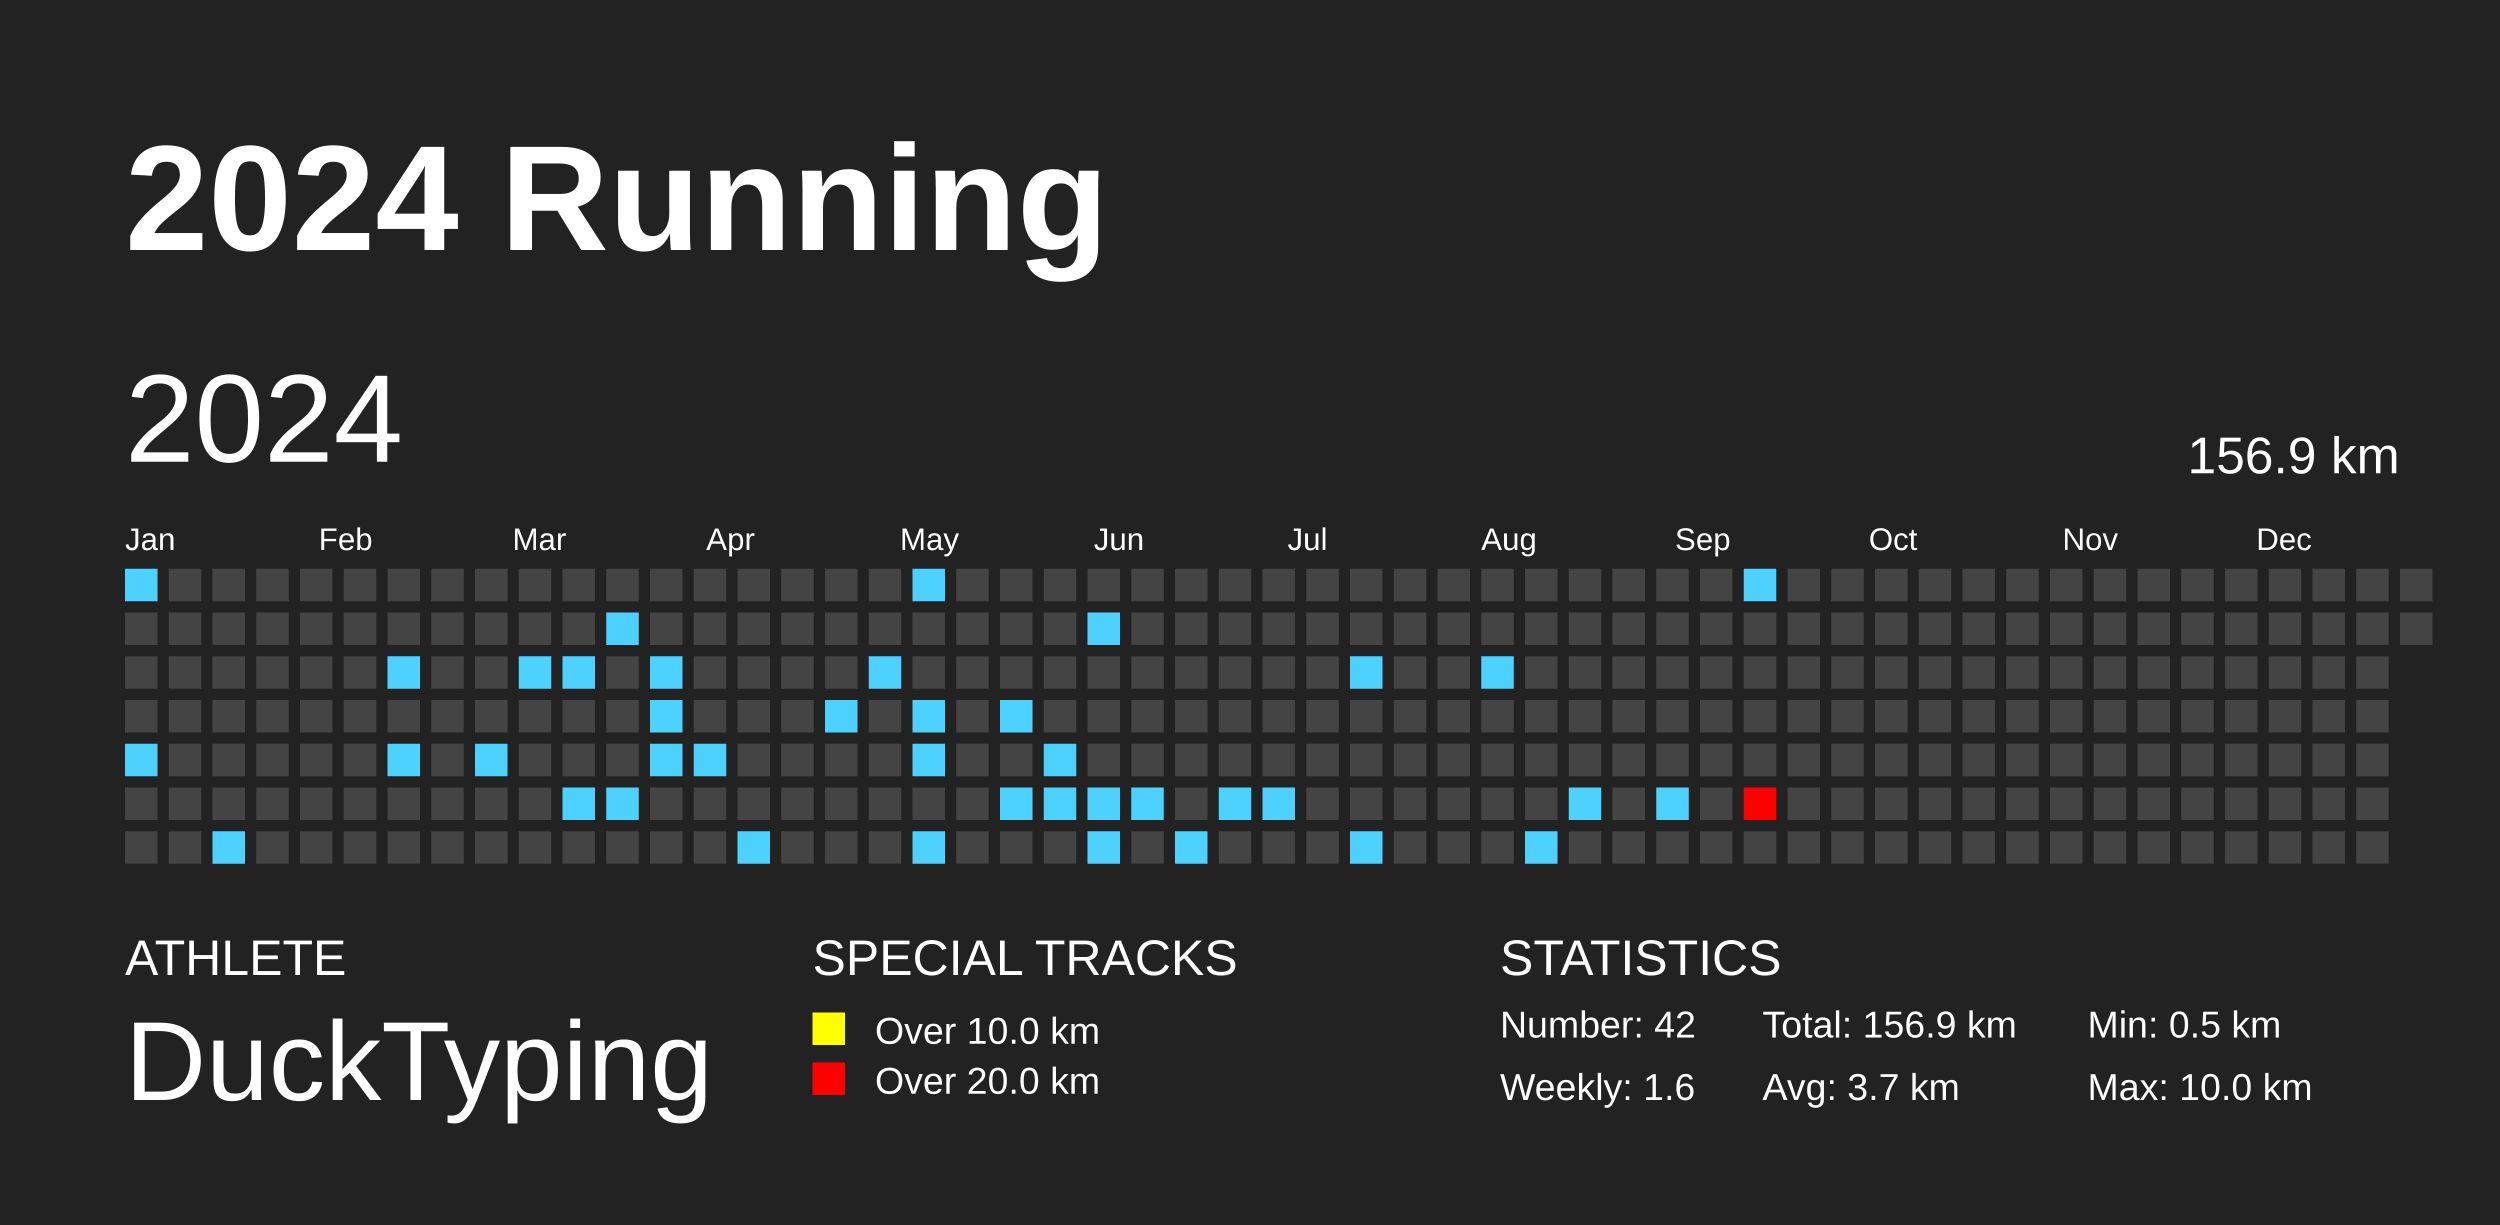
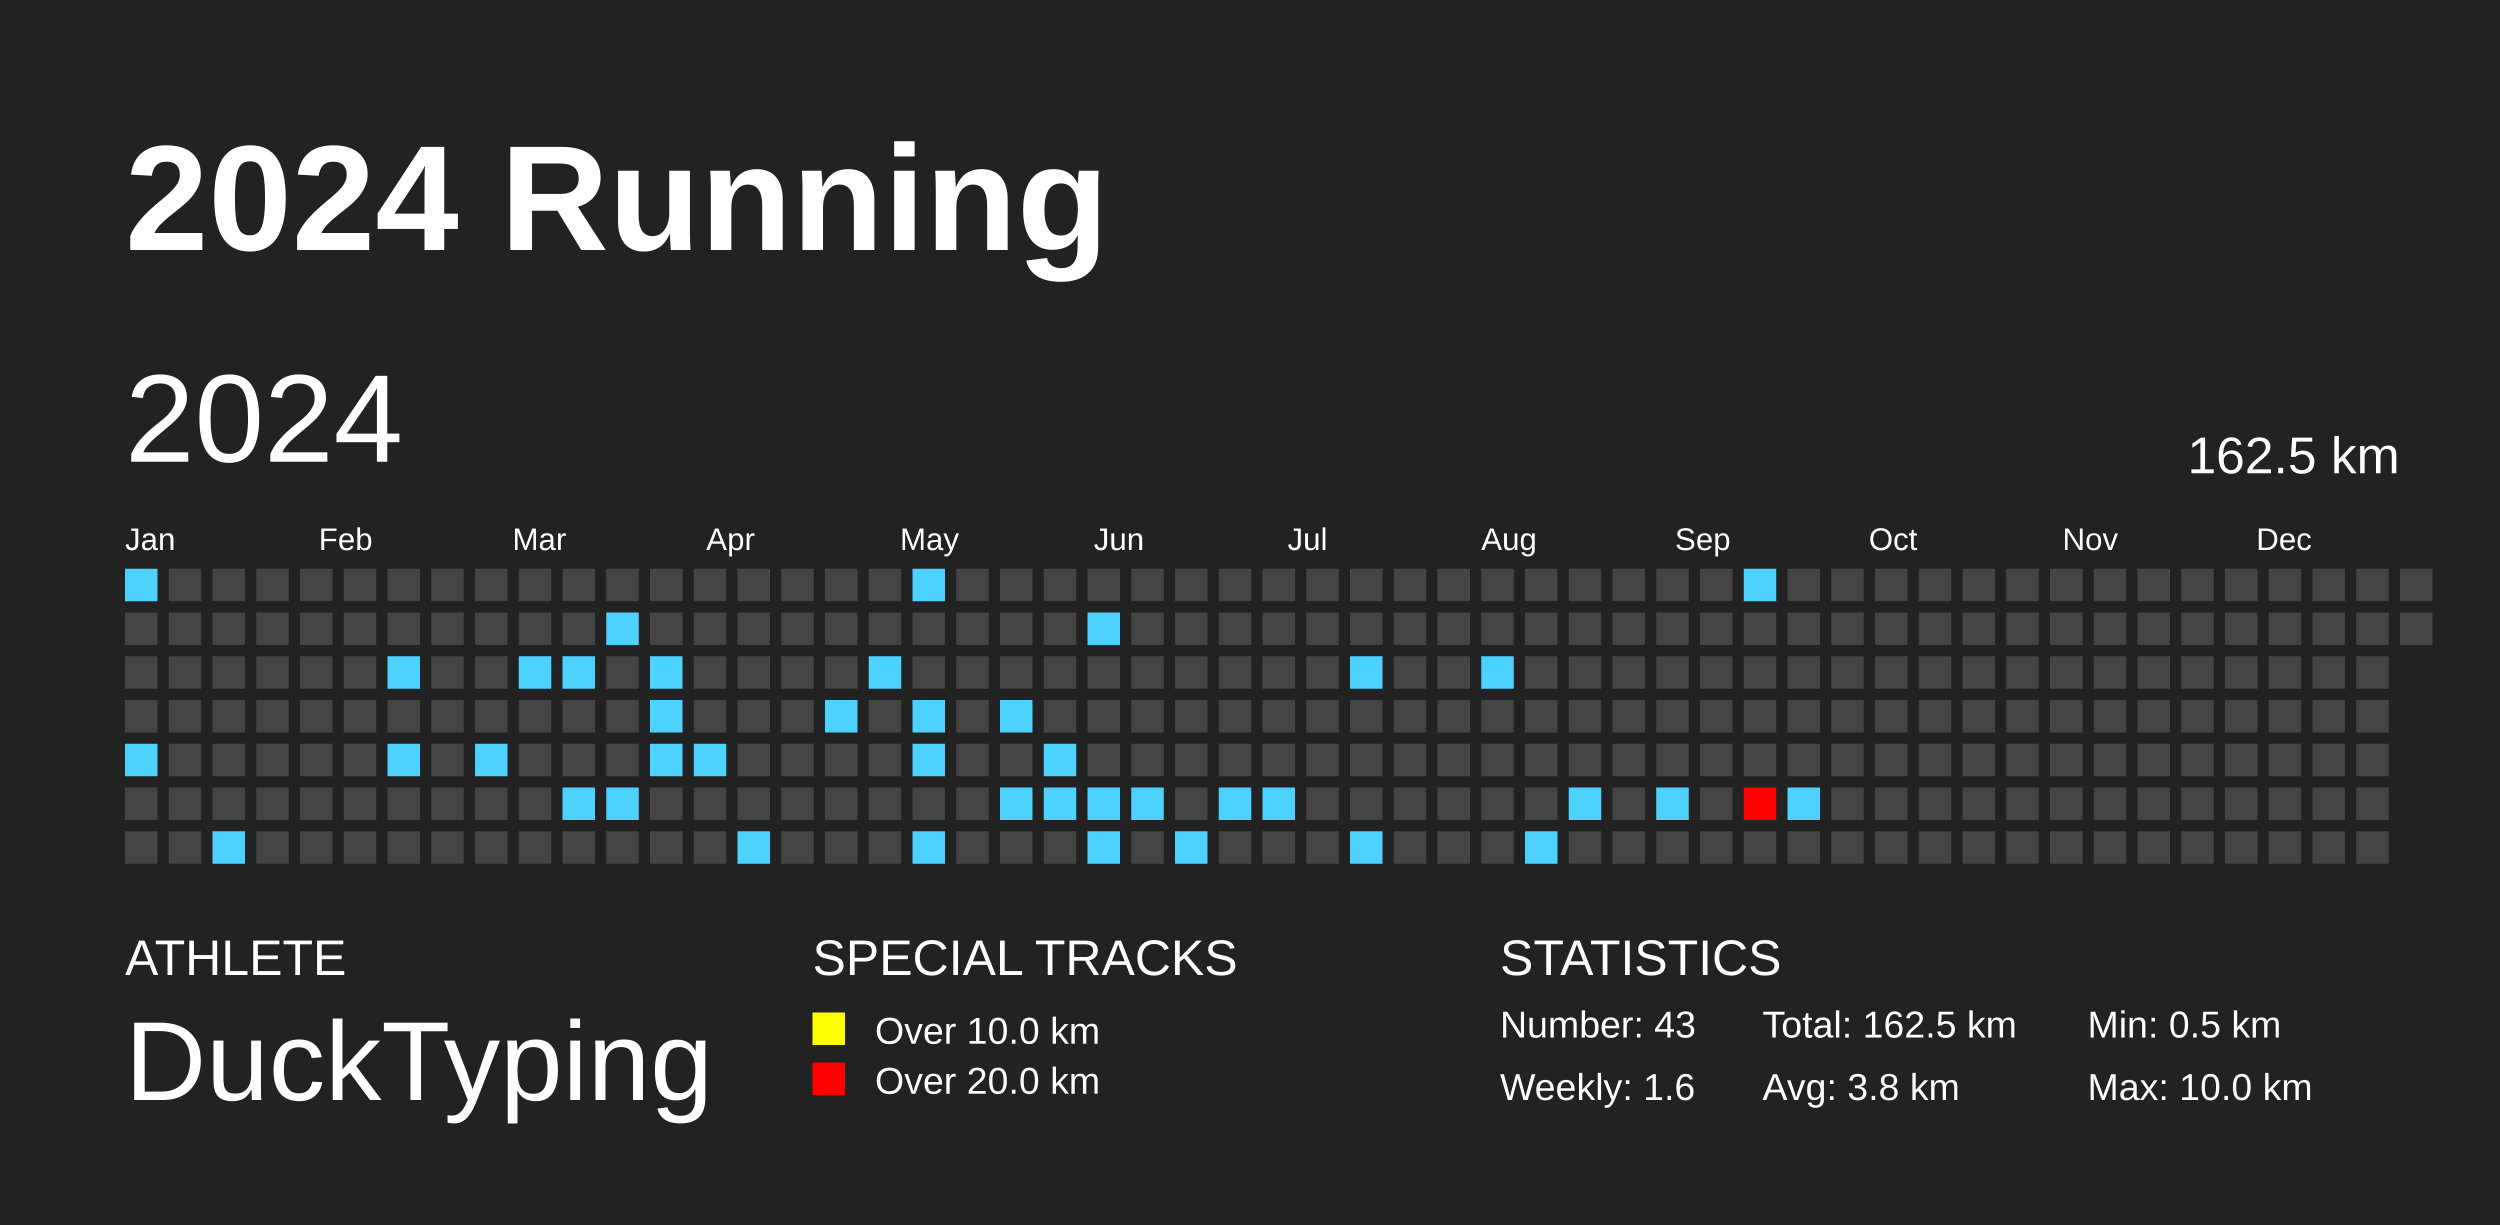
<svg xmlns="http://www.w3.org/2000/svg" baseProfile="full" height="98mm" version="1.1" viewBox="0,0,200,98" width="200mm">
  <defs />
  <rect fill="#222222" height="98" width="200" x="0" y="0" />
  <text fill="#FFFFFF" style="font-size:12px; font-family:Arial; font-weight:bold;" x="10" y="20">2024 Running</text>
  <text fill="#FFFFFF" style="font-size:4px; font-family:Arial" x="10" y="78">ATHLETE</text>
  <text fill="#FFFFFF" style="font-size:9px; font-family:Arial" x="10" y="88">DuckTyping</text>
  <text fill="#FFFFFF" style="font-size:4px; font-family:Arial" x="65" y="78">SPECIAL TRACKS</text>
  <rect fill="yellow" height="2.6" width="2.6" x="65" y="81" />
  <text fill="#FFFFFF" style="font-size:3px; font-family:Arial" x="70" y="83.5">Over 10.0 km</text>
  <rect fill="red" height="2.6" width="2.6" x="65" y="85" />
  <text fill="#FFFFFF" style="font-size:3px; font-family:Arial" x="70" y="87.5">Over 20.0 km</text>
  <text fill="#FFFFFF" style="font-size:4px; font-family:Arial" x="120" y="78">STATISTICS</text>
-   <text fill="#FFFFFF" style="font-size:3px; font-family:Arial" x="120" y="83">Number: 42</text>
+   <text fill="#FFFFFF" style="font-size:3px; font-family:Arial" x="120" y="83">Number: 43</text>
  <text fill="#FFFFFF" style="font-size:3px; font-family:Arial" x="120" y="88">Weekly: 1.6</text>
-   <text fill="#FFFFFF" style="font-size:3px; font-family:Arial" x="141" y="83">Total: 156.9 km</text>
-   <text fill="#FFFFFF" style="font-size:3px; font-family:Arial" x="141" y="88">Avg: 3.7 km</text>
+   <text fill="#FFFFFF" style="font-size:3px; font-family:Arial" x="141" y="83">Total: 162.5 km</text>
+   <text fill="#FFFFFF" style="font-size:3px; font-family:Arial" x="141" y="88">Avg: 3.8 km</text>
  <text fill="#FFFFFF" style="font-size:3px; font-family:Arial" x="167" y="83">Min: 0.5 km</text>
  <text fill="#FFFFFF" style="font-size:3px; font-family:Arial" x="167" y="88">Max: 10.0 km</text>
  <text dominant-baseline="hanging" fill="#FFFFFF" style="font-size:10.0px; font-family:Arial;" x="10" y="30">2024</text>
-   <text dominant-baseline="hanging" fill="#FFFFFF" style="font-size:4.125px; font-family:Arial;" x="175" y="35">156.9 km</text>
+   <text dominant-baseline="hanging" fill="#FFFFFF" style="font-size:4.125px; font-family:Arial;" x="175" y="35">162.5 km</text>
  <text fill="#FFFFFF" style="font-size:2.5px; font-family:Arial" x="10.0" y="44">Jan</text>
  <text fill="#FFFFFF" style="font-size:2.5px; font-family:Arial" x="25.5" y="44">Feb</text>
  <text fill="#FFFFFF" style="font-size:2.5px; font-family:Arial" x="41.0" y="44">Mar</text>
  <text fill="#FFFFFF" style="font-size:2.5px; font-family:Arial" x="56.5" y="44">Apr</text>
  <text fill="#FFFFFF" style="font-size:2.5px; font-family:Arial" x="72.0" y="44">May</text>
  <text fill="#FFFFFF" style="font-size:2.5px; font-family:Arial" x="87.5" y="44">Jun</text>
  <text fill="#FFFFFF" style="font-size:2.5px; font-family:Arial" x="103.0" y="44">Jul</text>
  <text fill="#FFFFFF" style="font-size:2.5px; font-family:Arial" x="118.5" y="44">Aug</text>
  <text fill="#FFFFFF" style="font-size:2.5px; font-family:Arial" x="134.0" y="44">Sep</text>
  <text fill="#FFFFFF" style="font-size:2.5px; font-family:Arial" x="149.5" y="44">Oct</text>
  <text fill="#FFFFFF" style="font-size:2.5px; font-family:Arial" x="165.0" y="44">Nov</text>
  <text fill="#FFFFFF" style="font-size:2.5px; font-family:Arial" x="180.5" y="44">Dec</text>
  <rect fill="#4dd2ff" height="2.6" width="2.6" x="10.0" y="45.5" />
  <rect fill="#444444" height="2.6" width="2.6" x="10.0" y="49.0" />
  <rect fill="#444444" height="2.6" width="2.6" x="10.0" y="52.5" />
  <rect fill="#444444" height="2.6" width="2.6" x="10.0" y="56.0" />
  <rect fill="#4dd2ff" height="2.6" width="2.6" x="10.0" y="59.5" />
  <rect fill="#444444" height="2.6" width="2.6" x="10.0" y="63.0" />
  <rect fill="#444444" height="2.6" width="2.6" x="10.0" y="66.5" />
  <rect fill="#444444" height="2.6" width="2.6" x="13.5" y="45.5" />
  <rect fill="#444444" height="2.6" width="2.6" x="13.5" y="49.0" />
  <rect fill="#444444" height="2.6" width="2.6" x="13.5" y="52.5" />
  <rect fill="#444444" height="2.6" width="2.6" x="13.5" y="56.0" />
  <rect fill="#444444" height="2.6" width="2.6" x="13.5" y="59.5" />
  <rect fill="#444444" height="2.6" width="2.6" x="13.5" y="63.0" />
  <rect fill="#444444" height="2.6" width="2.6" x="13.5" y="66.5" />
  <rect fill="#444444" height="2.6" width="2.6" x="17.0" y="45.5" />
  <rect fill="#444444" height="2.6" width="2.6" x="17.0" y="49.0" />
  <rect fill="#444444" height="2.6" width="2.6" x="17.0" y="52.5" />
  <rect fill="#444444" height="2.6" width="2.6" x="17.0" y="56.0" />
  <rect fill="#444444" height="2.6" width="2.6" x="17.0" y="59.5" />
  <rect fill="#444444" height="2.6" width="2.6" x="17.0" y="63.0" />
  <rect fill="#4dd2ff" height="2.6" width="2.6" x="17.0" y="66.5" />
  <rect fill="#444444" height="2.6" width="2.6" x="20.5" y="45.5" />
  <rect fill="#444444" height="2.6" width="2.6" x="20.5" y="49.0" />
  <rect fill="#444444" height="2.6" width="2.6" x="20.5" y="52.5" />
  <rect fill="#444444" height="2.6" width="2.6" x="20.5" y="56.0" />
  <rect fill="#444444" height="2.6" width="2.6" x="20.5" y="59.5" />
  <rect fill="#444444" height="2.6" width="2.6" x="20.5" y="63.0" />
  <rect fill="#444444" height="2.6" width="2.6" x="20.5" y="66.5" />
  <rect fill="#444444" height="2.6" width="2.6" x="24.0" y="45.5" />
  <rect fill="#444444" height="2.6" width="2.6" x="24.0" y="49.0" />
  <rect fill="#444444" height="2.6" width="2.6" x="24.0" y="52.5" />
  <rect fill="#444444" height="2.6" width="2.6" x="24.0" y="56.0" />
  <rect fill="#444444" height="2.6" width="2.6" x="24.0" y="59.5" />
  <rect fill="#444444" height="2.6" width="2.6" x="24.0" y="63.0" />
  <rect fill="#444444" height="2.6" width="2.6" x="24.0" y="66.5" />
  <rect fill="#444444" height="2.6" width="2.6" x="27.5" y="45.5" />
  <rect fill="#444444" height="2.6" width="2.6" x="27.5" y="49.0" />
  <rect fill="#444444" height="2.6" width="2.6" x="27.5" y="52.5" />
  <rect fill="#444444" height="2.6" width="2.6" x="27.5" y="56.0" />
  <rect fill="#444444" height="2.6" width="2.6" x="27.5" y="59.5" />
  <rect fill="#444444" height="2.6" width="2.6" x="27.5" y="63.0" />
  <rect fill="#444444" height="2.6" width="2.6" x="27.5" y="66.5" />
  <rect fill="#444444" height="2.6" width="2.6" x="31.0" y="45.5" />
  <rect fill="#444444" height="2.6" width="2.6" x="31.0" y="49.0" />
  <rect fill="#4dd2ff" height="2.6" width="2.6" x="31.0" y="52.5" />
  <rect fill="#444444" height="2.6" width="2.6" x="31.0" y="56.0" />
  <rect fill="#4dd2ff" height="2.6" width="2.6" x="31.0" y="59.5" />
  <rect fill="#444444" height="2.6" width="2.6" x="31.0" y="63.0" />
  <rect fill="#444444" height="2.6" width="2.6" x="31.0" y="66.5" />
  <rect fill="#444444" height="2.6" width="2.6" x="34.5" y="45.5" />
  <rect fill="#444444" height="2.6" width="2.6" x="34.5" y="49.0" />
  <rect fill="#444444" height="2.6" width="2.6" x="34.5" y="52.5" />
  <rect fill="#444444" height="2.6" width="2.6" x="34.5" y="56.0" />
  <rect fill="#444444" height="2.6" width="2.6" x="34.5" y="59.5" />
  <rect fill="#444444" height="2.6" width="2.6" x="34.5" y="63.0" />
  <rect fill="#444444" height="2.6" width="2.6" x="34.5" y="66.5" />
  <rect fill="#444444" height="2.6" width="2.6" x="38.0" y="45.5" />
  <rect fill="#444444" height="2.6" width="2.6" x="38.0" y="49.0" />
  <rect fill="#444444" height="2.6" width="2.6" x="38.0" y="52.5" />
  <rect fill="#444444" height="2.6" width="2.6" x="38.0" y="56.0" />
  <rect fill="#4dd2ff" height="2.6" width="2.6" x="38.0" y="59.5" />
  <rect fill="#444444" height="2.6" width="2.6" x="38.0" y="63.0" />
  <rect fill="#444444" height="2.6" width="2.6" x="38.0" y="66.5" />
  <rect fill="#444444" height="2.6" width="2.6" x="41.5" y="45.5" />
  <rect fill="#444444" height="2.6" width="2.6" x="41.5" y="49.0" />
  <rect fill="#4dd2ff" height="2.6" width="2.6" x="41.5" y="52.5" />
  <rect fill="#444444" height="2.6" width="2.6" x="41.5" y="56.0" />
  <rect fill="#444444" height="2.6" width="2.6" x="41.5" y="59.5" />
  <rect fill="#444444" height="2.6" width="2.6" x="41.5" y="63.0" />
  <rect fill="#444444" height="2.6" width="2.6" x="41.5" y="66.5" />
  <rect fill="#444444" height="2.6" width="2.6" x="45.0" y="45.5" />
  <rect fill="#444444" height="2.6" width="2.6" x="45.0" y="49.0" />
  <rect fill="#4dd2ff" height="2.6" width="2.6" x="45.0" y="52.5" />
  <rect fill="#444444" height="2.6" width="2.6" x="45.0" y="56.0" />
  <rect fill="#444444" height="2.6" width="2.6" x="45.0" y="59.5" />
  <rect fill="#4dd2ff" height="2.6" width="2.6" x="45.0" y="63.0" />
  <rect fill="#444444" height="2.6" width="2.6" x="45.0" y="66.5" />
  <rect fill="#444444" height="2.6" width="2.6" x="48.5" y="45.5" />
  <rect fill="#4dd2ff" height="2.6" width="2.6" x="48.5" y="49.0" />
  <rect fill="#444444" height="2.6" width="2.6" x="48.5" y="52.5" />
  <rect fill="#444444" height="2.6" width="2.6" x="48.5" y="56.0" />
  <rect fill="#444444" height="2.6" width="2.6" x="48.5" y="59.5" />
  <rect fill="#4dd2ff" height="2.6" width="2.6" x="48.5" y="63.0" />
  <rect fill="#444444" height="2.6" width="2.6" x="48.5" y="66.5" />
  <rect fill="#444444" height="2.6" width="2.6" x="52.0" y="45.5" />
  <rect fill="#444444" height="2.6" width="2.6" x="52.0" y="49.0" />
  <rect fill="#4dd2ff" height="2.6" width="2.6" x="52.0" y="52.5" />
  <rect fill="#4dd2ff" height="2.6" width="2.6" x="52.0" y="56.0" />
  <rect fill="#4dd2ff" height="2.6" width="2.6" x="52.0" y="59.5" />
  <rect fill="#444444" height="2.6" width="2.6" x="52.0" y="63.0" />
  <rect fill="#444444" height="2.6" width="2.6" x="52.0" y="66.5" />
  <rect fill="#444444" height="2.6" width="2.6" x="55.5" y="45.5" />
  <rect fill="#444444" height="2.6" width="2.6" x="55.5" y="49.0" />
  <rect fill="#444444" height="2.6" width="2.6" x="55.5" y="52.5" />
  <rect fill="#444444" height="2.6" width="2.6" x="55.5" y="56.0" />
  <rect fill="#4dd2ff" height="2.6" width="2.6" x="55.5" y="59.5" />
  <rect fill="#444444" height="2.6" width="2.6" x="55.5" y="63.0" />
  <rect fill="#444444" height="2.6" width="2.6" x="55.5" y="66.5" />
  <rect fill="#444444" height="2.6" width="2.6" x="59.0" y="45.5" />
  <rect fill="#444444" height="2.6" width="2.6" x="59.0" y="49.0" />
  <rect fill="#444444" height="2.6" width="2.6" x="59.0" y="52.5" />
  <rect fill="#444444" height="2.6" width="2.6" x="59.0" y="56.0" />
  <rect fill="#444444" height="2.6" width="2.6" x="59.0" y="59.5" />
  <rect fill="#444444" height="2.6" width="2.6" x="59.0" y="63.0" />
  <rect fill="#4dd2ff" height="2.6" width="2.6" x="59.0" y="66.5" />
  <rect fill="#444444" height="2.6" width="2.6" x="62.5" y="45.5" />
  <rect fill="#444444" height="2.6" width="2.6" x="62.5" y="49.0" />
  <rect fill="#444444" height="2.6" width="2.6" x="62.5" y="52.5" />
  <rect fill="#444444" height="2.6" width="2.6" x="62.5" y="56.0" />
  <rect fill="#444444" height="2.6" width="2.6" x="62.5" y="59.5" />
  <rect fill="#444444" height="2.6" width="2.6" x="62.5" y="63.0" />
  <rect fill="#444444" height="2.6" width="2.6" x="62.5" y="66.5" />
  <rect fill="#444444" height="2.6" width="2.6" x="66.0" y="45.5" />
  <rect fill="#444444" height="2.6" width="2.6" x="66.0" y="49.0" />
  <rect fill="#444444" height="2.6" width="2.6" x="66.0" y="52.5" />
  <rect fill="#4dd2ff" height="2.6" width="2.6" x="66.0" y="56.0" />
  <rect fill="#444444" height="2.6" width="2.6" x="66.0" y="59.5" />
  <rect fill="#444444" height="2.6" width="2.6" x="66.0" y="63.0" />
  <rect fill="#444444" height="2.6" width="2.6" x="66.0" y="66.5" />
  <rect fill="#444444" height="2.6" width="2.6" x="69.5" y="45.5" />
  <rect fill="#444444" height="2.6" width="2.6" x="69.5" y="49.0" />
  <rect fill="#4dd2ff" height="2.6" width="2.6" x="69.5" y="52.5" />
  <rect fill="#444444" height="2.6" width="2.6" x="69.5" y="56.0" />
  <rect fill="#444444" height="2.6" width="2.6" x="69.5" y="59.5" />
  <rect fill="#444444" height="2.6" width="2.6" x="69.5" y="63.0" />
  <rect fill="#444444" height="2.6" width="2.6" x="69.5" y="66.5" />
  <rect fill="#4dd2ff" height="2.6" width="2.6" x="73.0" y="45.5" />
  <rect fill="#444444" height="2.6" width="2.6" x="73.0" y="49.0" />
  <rect fill="#444444" height="2.6" width="2.6" x="73.0" y="52.5" />
  <rect fill="#4dd2ff" height="2.6" width="2.6" x="73.0" y="56.0" />
  <rect fill="#4dd2ff" height="2.6" width="2.6" x="73.0" y="59.5" />
  <rect fill="#444444" height="2.6" width="2.6" x="73.0" y="63.0" />
  <rect fill="#4dd2ff" height="2.6" width="2.6" x="73.0" y="66.5" />
  <rect fill="#444444" height="2.6" width="2.6" x="76.5" y="45.5" />
  <rect fill="#444444" height="2.6" width="2.6" x="76.5" y="49.0" />
  <rect fill="#444444" height="2.6" width="2.6" x="76.5" y="52.5" />
  <rect fill="#444444" height="2.6" width="2.6" x="76.5" y="56.0" />
  <rect fill="#444444" height="2.6" width="2.6" x="76.5" y="59.5" />
  <rect fill="#444444" height="2.6" width="2.6" x="76.5" y="63.0" />
  <rect fill="#444444" height="2.6" width="2.6" x="76.5" y="66.5" />
  <rect fill="#444444" height="2.6" width="2.6" x="80.0" y="45.5" />
  <rect fill="#444444" height="2.6" width="2.6" x="80.0" y="49.0" />
  <rect fill="#444444" height="2.6" width="2.6" x="80.0" y="52.5" />
  <rect fill="#4dd2ff" height="2.6" width="2.6" x="80.0" y="56.0" />
  <rect fill="#444444" height="2.6" width="2.6" x="80.0" y="59.5" />
  <rect fill="#4dd2ff" height="2.6" width="2.6" x="80.0" y="63.0" />
  <rect fill="#444444" height="2.6" width="2.6" x="80.0" y="66.5" />
  <rect fill="#444444" height="2.6" width="2.6" x="83.5" y="45.5" />
  <rect fill="#444444" height="2.6" width="2.6" x="83.5" y="49.0" />
  <rect fill="#444444" height="2.6" width="2.6" x="83.5" y="52.5" />
  <rect fill="#444444" height="2.6" width="2.6" x="83.5" y="56.0" />
  <rect fill="#4dd2ff" height="2.6" width="2.6" x="83.5" y="59.5" />
  <rect fill="#4dd2ff" height="2.6" width="2.6" x="83.5" y="63.0" />
  <rect fill="#444444" height="2.6" width="2.6" x="83.5" y="66.5" />
  <rect fill="#444444" height="2.6" width="2.6" x="87.0" y="45.5" />
  <rect fill="#4dd2ff" height="2.6" width="2.6" x="87.0" y="49.0" />
  <rect fill="#444444" height="2.6" width="2.6" x="87.0" y="52.5" />
  <rect fill="#444444" height="2.6" width="2.6" x="87.0" y="56.0" />
  <rect fill="#444444" height="2.6" width="2.6" x="87.0" y="59.5" />
  <rect fill="#4dd2ff" height="2.6" width="2.6" x="87.0" y="63.0" />
  <rect fill="#4dd2ff" height="2.6" width="2.6" x="87.0" y="66.5" />
  <rect fill="#444444" height="2.6" width="2.6" x="90.5" y="45.5" />
  <rect fill="#444444" height="2.6" width="2.6" x="90.5" y="49.0" />
  <rect fill="#444444" height="2.6" width="2.6" x="90.5" y="52.5" />
  <rect fill="#444444" height="2.6" width="2.6" x="90.5" y="56.0" />
  <rect fill="#444444" height="2.6" width="2.6" x="90.5" y="59.5" />
  <rect fill="#4dd2ff" height="2.6" width="2.6" x="90.5" y="63.0" />
  <rect fill="#444444" height="2.6" width="2.6" x="90.5" y="66.5" />
  <rect fill="#444444" height="2.6" width="2.6" x="94.0" y="45.5" />
  <rect fill="#444444" height="2.6" width="2.6" x="94.0" y="49.0" />
  <rect fill="#444444" height="2.6" width="2.6" x="94.0" y="52.5" />
  <rect fill="#444444" height="2.6" width="2.6" x="94.0" y="56.0" />
  <rect fill="#444444" height="2.6" width="2.6" x="94.0" y="59.5" />
  <rect fill="#444444" height="2.6" width="2.6" x="94.0" y="63.0" />
  <rect fill="#4dd2ff" height="2.6" width="2.6" x="94.0" y="66.5" />
  <rect fill="#444444" height="2.6" width="2.6" x="97.5" y="45.5" />
  <rect fill="#444444" height="2.6" width="2.6" x="97.5" y="49.0" />
  <rect fill="#444444" height="2.6" width="2.6" x="97.5" y="52.5" />
  <rect fill="#444444" height="2.6" width="2.6" x="97.5" y="56.0" />
  <rect fill="#444444" height="2.6" width="2.6" x="97.5" y="59.5" />
  <rect fill="#4dd2ff" height="2.6" width="2.6" x="97.5" y="63.0" />
  <rect fill="#444444" height="2.6" width="2.6" x="97.5" y="66.5" />
  <rect fill="#444444" height="2.6" width="2.6" x="101.0" y="45.5" />
  <rect fill="#444444" height="2.6" width="2.6" x="101.0" y="49.0" />
  <rect fill="#444444" height="2.6" width="2.6" x="101.0" y="52.5" />
  <rect fill="#444444" height="2.6" width="2.6" x="101.0" y="56.0" />
  <rect fill="#444444" height="2.6" width="2.6" x="101.0" y="59.5" />
  <rect fill="#4dd2ff" height="2.6" width="2.6" x="101.0" y="63.0" />
  <rect fill="#444444" height="2.6" width="2.6" x="101.0" y="66.5" />
  <rect fill="#444444" height="2.6" width="2.6" x="104.5" y="45.5" />
  <rect fill="#444444" height="2.6" width="2.6" x="104.5" y="49.0" />
  <rect fill="#444444" height="2.6" width="2.6" x="104.5" y="52.5" />
  <rect fill="#444444" height="2.6" width="2.6" x="104.5" y="56.0" />
  <rect fill="#444444" height="2.6" width="2.6" x="104.5" y="59.5" />
  <rect fill="#444444" height="2.6" width="2.6" x="104.5" y="63.0" />
  <rect fill="#444444" height="2.6" width="2.6" x="104.5" y="66.5" />
  <rect fill="#444444" height="2.6" width="2.6" x="108.0" y="45.5" />
  <rect fill="#444444" height="2.6" width="2.6" x="108.0" y="49.0" />
  <rect fill="#4dd2ff" height="2.6" width="2.6" x="108.0" y="52.5" />
  <rect fill="#444444" height="2.6" width="2.6" x="108.0" y="56.0" />
  <rect fill="#444444" height="2.6" width="2.6" x="108.0" y="59.5" />
  <rect fill="#444444" height="2.6" width="2.6" x="108.0" y="63.0" />
  <rect fill="#4dd2ff" height="2.6" width="2.6" x="108.0" y="66.5" />
  <rect fill="#444444" height="2.6" width="2.6" x="111.5" y="45.5" />
  <rect fill="#444444" height="2.6" width="2.6" x="111.5" y="49.0" />
  <rect fill="#444444" height="2.6" width="2.6" x="111.5" y="52.5" />
  <rect fill="#444444" height="2.6" width="2.6" x="111.5" y="56.0" />
  <rect fill="#444444" height="2.6" width="2.6" x="111.5" y="59.5" />
  <rect fill="#444444" height="2.6" width="2.6" x="111.5" y="63.0" />
  <rect fill="#444444" height="2.6" width="2.6" x="111.5" y="66.5" />
  <rect fill="#444444" height="2.6" width="2.6" x="115.0" y="45.5" />
  <rect fill="#444444" height="2.6" width="2.6" x="115.0" y="49.0" />
  <rect fill="#444444" height="2.6" width="2.6" x="115.0" y="52.5" />
  <rect fill="#444444" height="2.6" width="2.6" x="115.0" y="56.0" />
  <rect fill="#444444" height="2.6" width="2.6" x="115.0" y="59.5" />
  <rect fill="#444444" height="2.6" width="2.6" x="115.0" y="63.0" />
  <rect fill="#444444" height="2.6" width="2.6" x="115.0" y="66.5" />
  <rect fill="#444444" height="2.6" width="2.6" x="118.5" y="45.5" />
  <rect fill="#444444" height="2.6" width="2.6" x="118.5" y="49.0" />
  <rect fill="#4dd2ff" height="2.6" width="2.6" x="118.5" y="52.5" />
  <rect fill="#444444" height="2.6" width="2.6" x="118.5" y="56.0" />
  <rect fill="#444444" height="2.6" width="2.6" x="118.5" y="59.5" />
  <rect fill="#444444" height="2.6" width="2.6" x="118.5" y="63.0" />
  <rect fill="#444444" height="2.6" width="2.6" x="118.5" y="66.5" />
  <rect fill="#444444" height="2.6" width="2.6" x="122.0" y="45.5" />
  <rect fill="#444444" height="2.6" width="2.6" x="122.0" y="49.0" />
  <rect fill="#444444" height="2.6" width="2.6" x="122.0" y="52.5" />
  <rect fill="#444444" height="2.6" width="2.6" x="122.0" y="56.0" />
  <rect fill="#444444" height="2.6" width="2.6" x="122.0" y="59.5" />
  <rect fill="#444444" height="2.6" width="2.6" x="122.0" y="63.0" />
  <rect fill="#4dd2ff" height="2.6" width="2.6" x="122.0" y="66.5" />
  <rect fill="#444444" height="2.6" width="2.6" x="125.5" y="45.5" />
  <rect fill="#444444" height="2.6" width="2.6" x="125.5" y="49.0" />
  <rect fill="#444444" height="2.6" width="2.6" x="125.5" y="52.5" />
  <rect fill="#444444" height="2.6" width="2.6" x="125.5" y="56.0" />
  <rect fill="#444444" height="2.6" width="2.6" x="125.5" y="59.5" />
  <rect fill="#4dd2ff" height="2.6" width="2.6" x="125.5" y="63.0" />
  <rect fill="#444444" height="2.6" width="2.6" x="125.5" y="66.5" />
  <rect fill="#444444" height="2.6" width="2.6" x="129.0" y="45.5" />
  <rect fill="#444444" height="2.6" width="2.6" x="129.0" y="49.0" />
  <rect fill="#444444" height="2.6" width="2.6" x="129.0" y="52.5" />
  <rect fill="#444444" height="2.6" width="2.6" x="129.0" y="56.0" />
  <rect fill="#444444" height="2.6" width="2.6" x="129.0" y="59.5" />
  <rect fill="#444444" height="2.6" width="2.6" x="129.0" y="63.0" />
  <rect fill="#444444" height="2.6" width="2.6" x="129.0" y="66.5" />
  <rect fill="#444444" height="2.6" width="2.6" x="132.5" y="45.5" />
  <rect fill="#444444" height="2.6" width="2.6" x="132.5" y="49.0" />
  <rect fill="#444444" height="2.6" width="2.6" x="132.5" y="52.5" />
  <rect fill="#444444" height="2.6" width="2.6" x="132.5" y="56.0" />
  <rect fill="#444444" height="2.6" width="2.6" x="132.5" y="59.5" />
  <rect fill="#4dd2ff" height="2.6" width="2.6" x="132.5" y="63.0" />
  <rect fill="#444444" height="2.6" width="2.6" x="132.5" y="66.5" />
  <rect fill="#444444" height="2.6" width="2.6" x="136.0" y="45.5" />
  <rect fill="#444444" height="2.6" width="2.6" x="136.0" y="49.0" />
  <rect fill="#444444" height="2.6" width="2.6" x="136.0" y="52.5" />
  <rect fill="#444444" height="2.6" width="2.6" x="136.0" y="56.0" />
  <rect fill="#444444" height="2.6" width="2.6" x="136.0" y="59.5" />
  <rect fill="#444444" height="2.6" width="2.6" x="136.0" y="63.0" />
  <rect fill="#444444" height="2.6" width="2.6" x="136.0" y="66.5" />
  <rect fill="#4dd2ff" height="2.6" width="2.6" x="139.5" y="45.5" />
  <rect fill="#444444" height="2.6" width="2.6" x="139.5" y="49.0" />
  <rect fill="#444444" height="2.6" width="2.6" x="139.5" y="52.5" />
  <rect fill="#444444" height="2.6" width="2.6" x="139.5" y="56.0" />
  <rect fill="#444444" height="2.6" width="2.6" x="139.5" y="59.5" />
  <rect fill="#ff0000" height="2.6" width="2.6" x="139.5" y="63.0" />
  <rect fill="#444444" height="2.6" width="2.6" x="139.5" y="66.5" />
  <rect fill="#444444" height="2.6" width="2.6" x="143.0" y="45.5" />
  <rect fill="#444444" height="2.6" width="2.6" x="143.0" y="49.0" />
  <rect fill="#444444" height="2.6" width="2.6" x="143.0" y="52.5" />
  <rect fill="#444444" height="2.6" width="2.6" x="143.0" y="56.0" />
  <rect fill="#444444" height="2.6" width="2.6" x="143.0" y="59.5" />
-   <rect fill="#444444" height="2.6" width="2.6" x="143.0" y="63.0" />
+   <rect fill="#4dd2ff" height="2.6" width="2.6" x="143.0" y="63.0" />
  <rect fill="#444444" height="2.6" width="2.6" x="143.0" y="66.5" />
  <rect fill="#444444" height="2.6" width="2.6" x="146.5" y="45.5" />
  <rect fill="#444444" height="2.6" width="2.6" x="146.5" y="49.0" />
  <rect fill="#444444" height="2.6" width="2.6" x="146.5" y="52.5" />
  <rect fill="#444444" height="2.6" width="2.6" x="146.5" y="56.0" />
  <rect fill="#444444" height="2.6" width="2.6" x="146.5" y="59.5" />
  <rect fill="#444444" height="2.6" width="2.6" x="146.5" y="63.0" />
  <rect fill="#444444" height="2.6" width="2.6" x="146.5" y="66.5" />
  <rect fill="#444444" height="2.6" width="2.6" x="150.0" y="45.5" />
  <rect fill="#444444" height="2.6" width="2.6" x="150.0" y="49.0" />
  <rect fill="#444444" height="2.6" width="2.6" x="150.0" y="52.5" />
  <rect fill="#444444" height="2.6" width="2.6" x="150.0" y="56.0" />
  <rect fill="#444444" height="2.6" width="2.6" x="150.0" y="59.5" />
  <rect fill="#444444" height="2.6" width="2.6" x="150.0" y="63.0" />
  <rect fill="#444444" height="2.6" width="2.6" x="150.0" y="66.5" />
  <rect fill="#444444" height="2.6" width="2.6" x="153.5" y="45.5" />
  <rect fill="#444444" height="2.6" width="2.6" x="153.5" y="49.0" />
  <rect fill="#444444" height="2.6" width="2.6" x="153.5" y="52.5" />
  <rect fill="#444444" height="2.6" width="2.6" x="153.5" y="56.0" />
  <rect fill="#444444" height="2.6" width="2.6" x="153.5" y="59.5" />
  <rect fill="#444444" height="2.6" width="2.6" x="153.5" y="63.0" />
  <rect fill="#444444" height="2.6" width="2.6" x="153.5" y="66.5" />
  <rect fill="#444444" height="2.6" width="2.6" x="157.0" y="45.5" />
  <rect fill="#444444" height="2.6" width="2.6" x="157.0" y="49.0" />
  <rect fill="#444444" height="2.6" width="2.6" x="157.0" y="52.5" />
  <rect fill="#444444" height="2.6" width="2.6" x="157.0" y="56.0" />
  <rect fill="#444444" height="2.6" width="2.6" x="157.0" y="59.5" />
  <rect fill="#444444" height="2.6" width="2.6" x="157.0" y="63.0" />
  <rect fill="#444444" height="2.6" width="2.6" x="157.0" y="66.5" />
  <rect fill="#444444" height="2.6" width="2.6" x="160.5" y="45.5" />
  <rect fill="#444444" height="2.6" width="2.6" x="160.5" y="49.0" />
  <rect fill="#444444" height="2.6" width="2.6" x="160.5" y="52.5" />
  <rect fill="#444444" height="2.6" width="2.6" x="160.5" y="56.0" />
  <rect fill="#444444" height="2.6" width="2.6" x="160.5" y="59.5" />
  <rect fill="#444444" height="2.6" width="2.6" x="160.5" y="63.0" />
  <rect fill="#444444" height="2.6" width="2.6" x="160.5" y="66.5" />
  <rect fill="#444444" height="2.6" width="2.6" x="164.0" y="45.5" />
  <rect fill="#444444" height="2.6" width="2.6" x="164.0" y="49.0" />
  <rect fill="#444444" height="2.6" width="2.6" x="164.0" y="52.5" />
  <rect fill="#444444" height="2.6" width="2.6" x="164.0" y="56.0" />
  <rect fill="#444444" height="2.6" width="2.6" x="164.0" y="59.5" />
  <rect fill="#444444" height="2.6" width="2.6" x="164.0" y="63.0" />
  <rect fill="#444444" height="2.6" width="2.6" x="164.0" y="66.5" />
  <rect fill="#444444" height="2.6" width="2.6" x="167.5" y="45.5" />
  <rect fill="#444444" height="2.6" width="2.6" x="167.5" y="49.0" />
  <rect fill="#444444" height="2.6" width="2.6" x="167.5" y="52.5" />
  <rect fill="#444444" height="2.6" width="2.6" x="167.5" y="56.0" />
  <rect fill="#444444" height="2.6" width="2.6" x="167.5" y="59.5" />
  <rect fill="#444444" height="2.6" width="2.6" x="167.5" y="63.0" />
  <rect fill="#444444" height="2.6" width="2.6" x="167.5" y="66.5" />
  <rect fill="#444444" height="2.6" width="2.6" x="171.0" y="45.5" />
  <rect fill="#444444" height="2.6" width="2.6" x="171.0" y="49.0" />
  <rect fill="#444444" height="2.6" width="2.6" x="171.0" y="52.5" />
  <rect fill="#444444" height="2.6" width="2.6" x="171.0" y="56.0" />
  <rect fill="#444444" height="2.6" width="2.6" x="171.0" y="59.5" />
  <rect fill="#444444" height="2.6" width="2.6" x="171.0" y="63.0" />
  <rect fill="#444444" height="2.6" width="2.6" x="171.0" y="66.5" />
  <rect fill="#444444" height="2.6" width="2.6" x="174.5" y="45.5" />
  <rect fill="#444444" height="2.6" width="2.6" x="174.5" y="49.0" />
  <rect fill="#444444" height="2.6" width="2.6" x="174.5" y="52.5" />
  <rect fill="#444444" height="2.6" width="2.6" x="174.5" y="56.0" />
  <rect fill="#444444" height="2.6" width="2.6" x="174.5" y="59.5" />
  <rect fill="#444444" height="2.6" width="2.6" x="174.5" y="63.0" />
  <rect fill="#444444" height="2.6" width="2.6" x="174.5" y="66.5" />
  <rect fill="#444444" height="2.6" width="2.6" x="178.0" y="45.5" />
  <rect fill="#444444" height="2.6" width="2.6" x="178.0" y="49.0" />
  <rect fill="#444444" height="2.6" width="2.6" x="178.0" y="52.5" />
  <rect fill="#444444" height="2.6" width="2.6" x="178.0" y="56.0" />
  <rect fill="#444444" height="2.6" width="2.6" x="178.0" y="59.5" />
  <rect fill="#444444" height="2.6" width="2.6" x="178.0" y="63.0" />
  <rect fill="#444444" height="2.6" width="2.6" x="178.0" y="66.5" />
  <rect fill="#444444" height="2.6" width="2.6" x="181.5" y="45.5" />
  <rect fill="#444444" height="2.6" width="2.6" x="181.5" y="49.0" />
  <rect fill="#444444" height="2.6" width="2.6" x="181.5" y="52.5" />
  <rect fill="#444444" height="2.6" width="2.6" x="181.5" y="56.0" />
  <rect fill="#444444" height="2.6" width="2.6" x="181.5" y="59.5" />
  <rect fill="#444444" height="2.6" width="2.6" x="181.5" y="63.0" />
  <rect fill="#444444" height="2.6" width="2.6" x="181.5" y="66.5" />
  <rect fill="#444444" height="2.6" width="2.6" x="185.0" y="45.5" />
  <rect fill="#444444" height="2.6" width="2.6" x="185.0" y="49.0" />
  <rect fill="#444444" height="2.6" width="2.6" x="185.0" y="52.5" />
  <rect fill="#444444" height="2.6" width="2.6" x="185.0" y="56.0" />
  <rect fill="#444444" height="2.6" width="2.6" x="185.0" y="59.5" />
  <rect fill="#444444" height="2.6" width="2.6" x="185.0" y="63.0" />
  <rect fill="#444444" height="2.6" width="2.6" x="185.0" y="66.5" />
  <rect fill="#444444" height="2.6" width="2.6" x="188.5" y="45.5" />
  <rect fill="#444444" height="2.6" width="2.6" x="188.5" y="49.0" />
  <rect fill="#444444" height="2.6" width="2.6" x="188.5" y="52.5" />
  <rect fill="#444444" height="2.6" width="2.6" x="188.5" y="56.0" />
  <rect fill="#444444" height="2.6" width="2.6" x="188.5" y="59.5" />
  <rect fill="#444444" height="2.6" width="2.6" x="188.5" y="63.0" />
  <rect fill="#444444" height="2.6" width="2.6" x="188.5" y="66.5" />
  <rect fill="#444444" height="2.6" width="2.6" x="192.0" y="45.5" />
  <rect fill="#444444" height="2.6" width="2.6" x="192.0" y="49.0" />
</svg>
